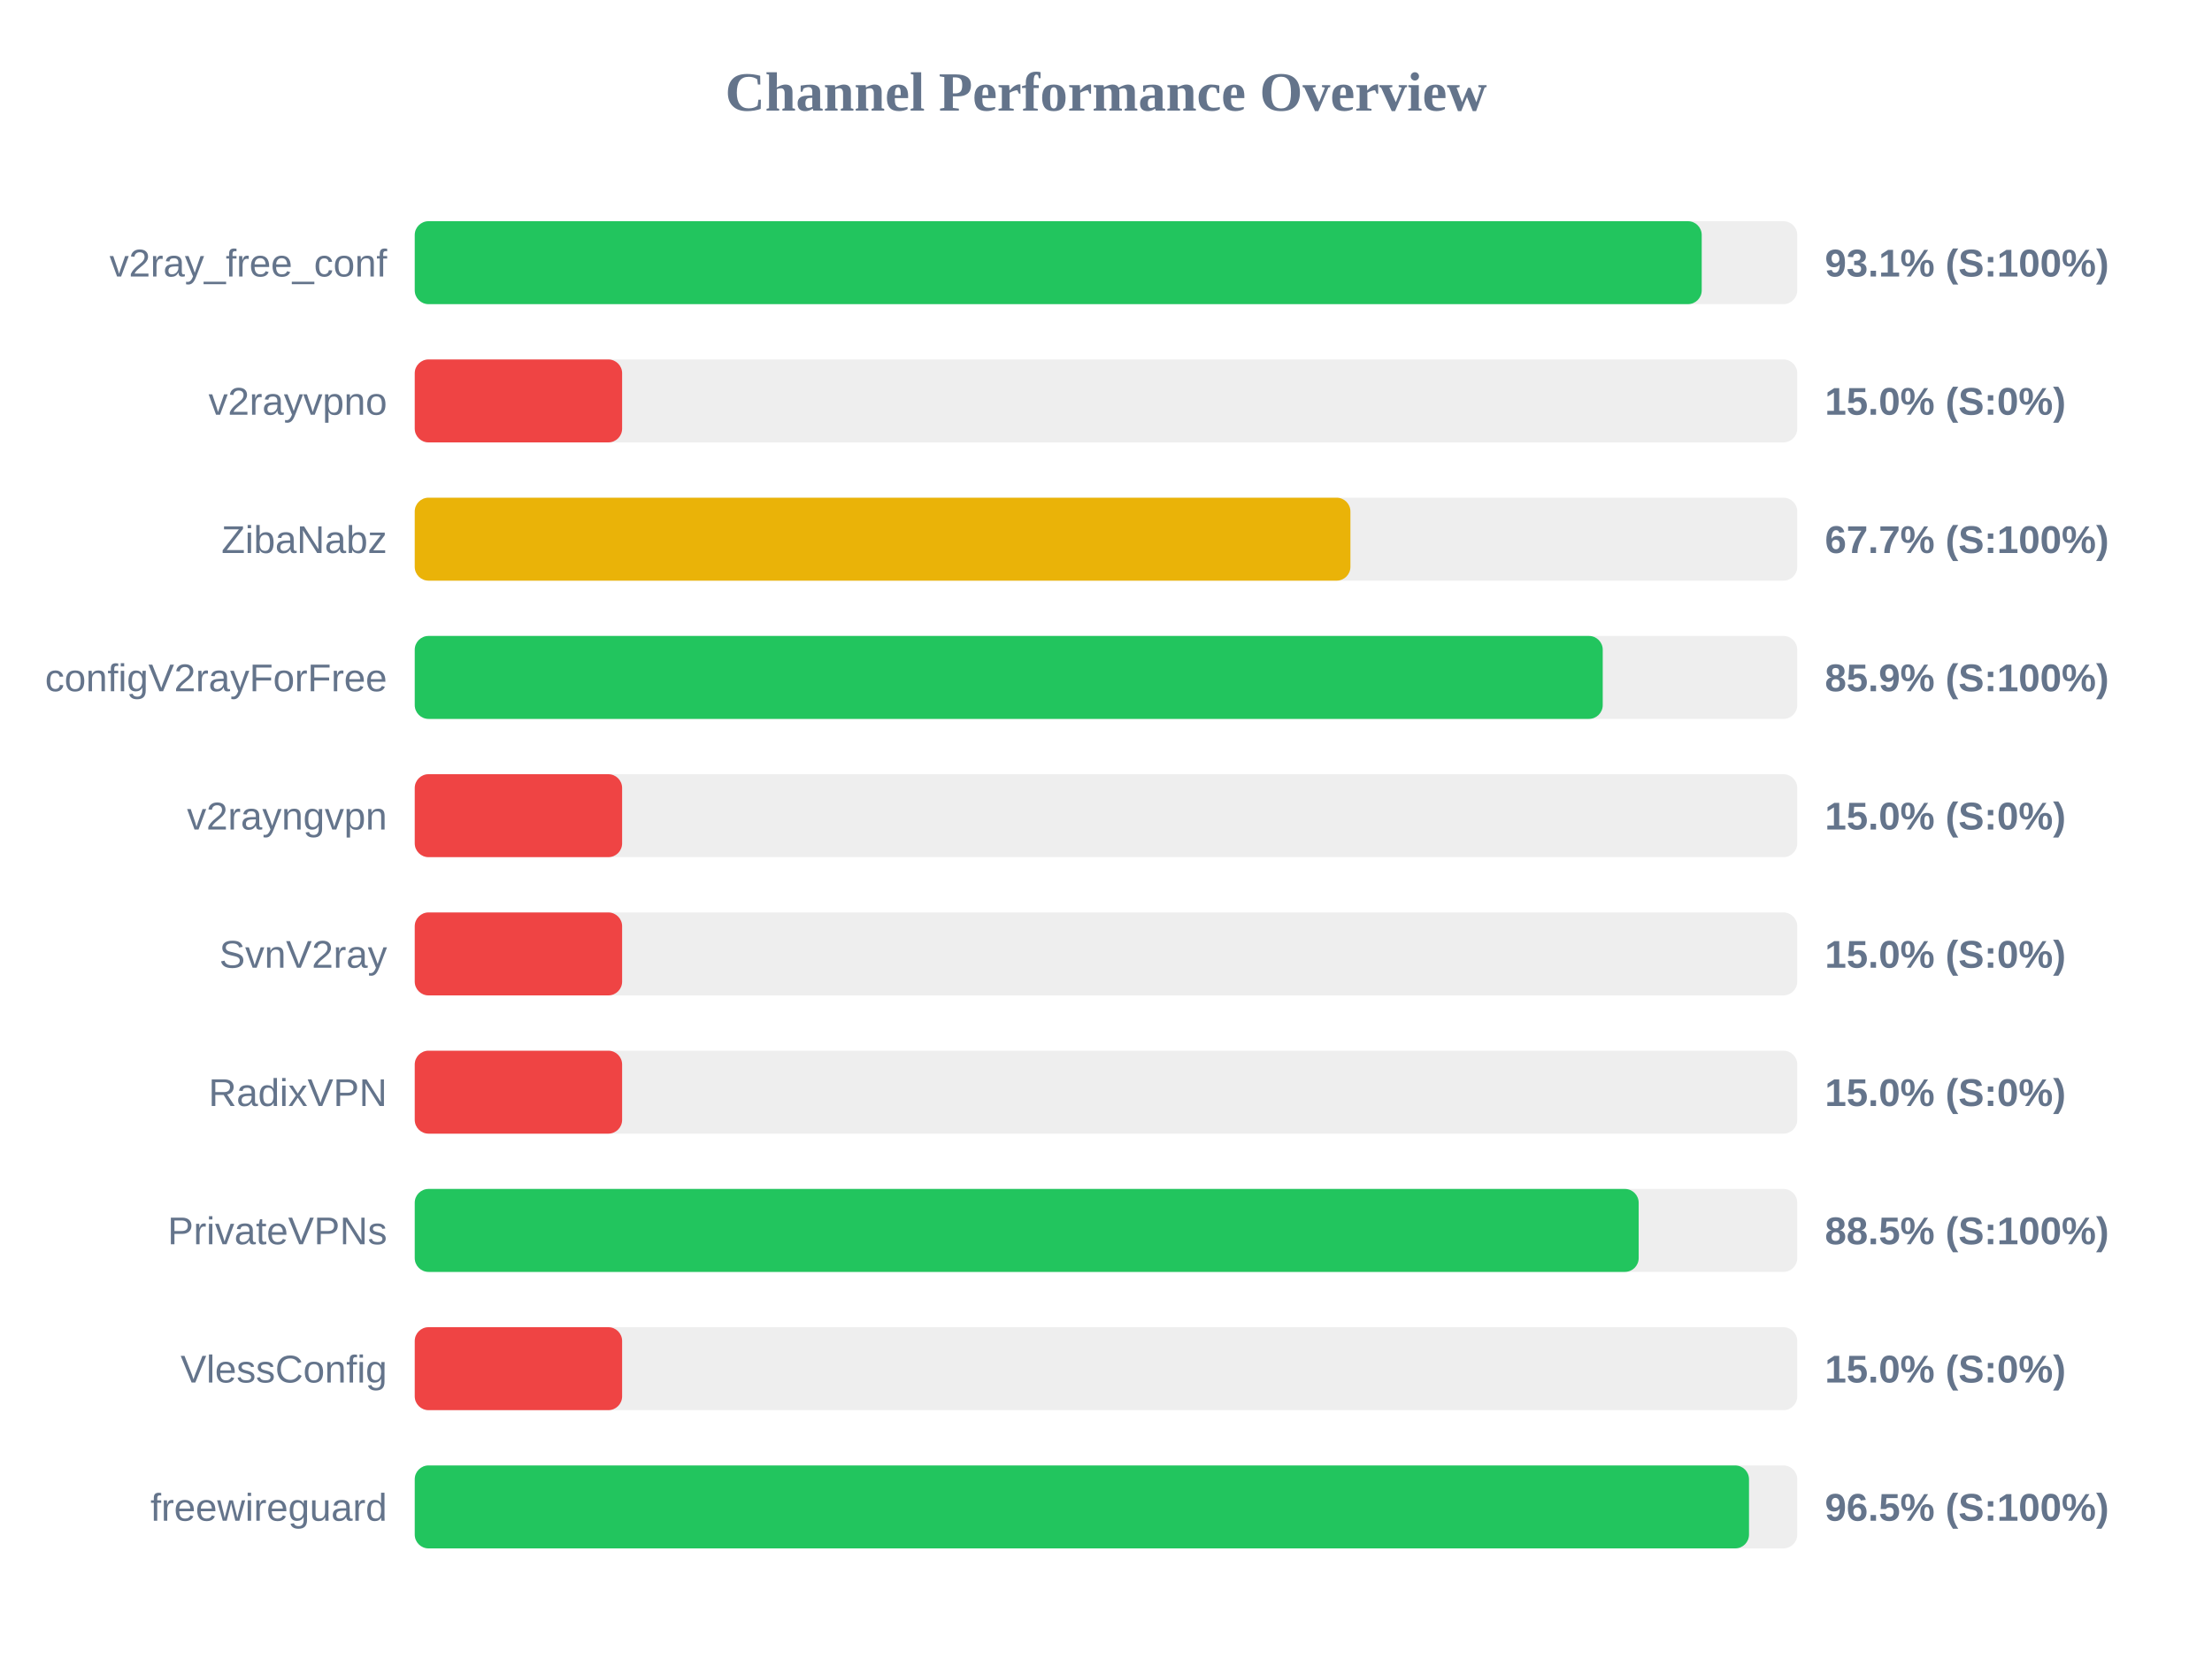
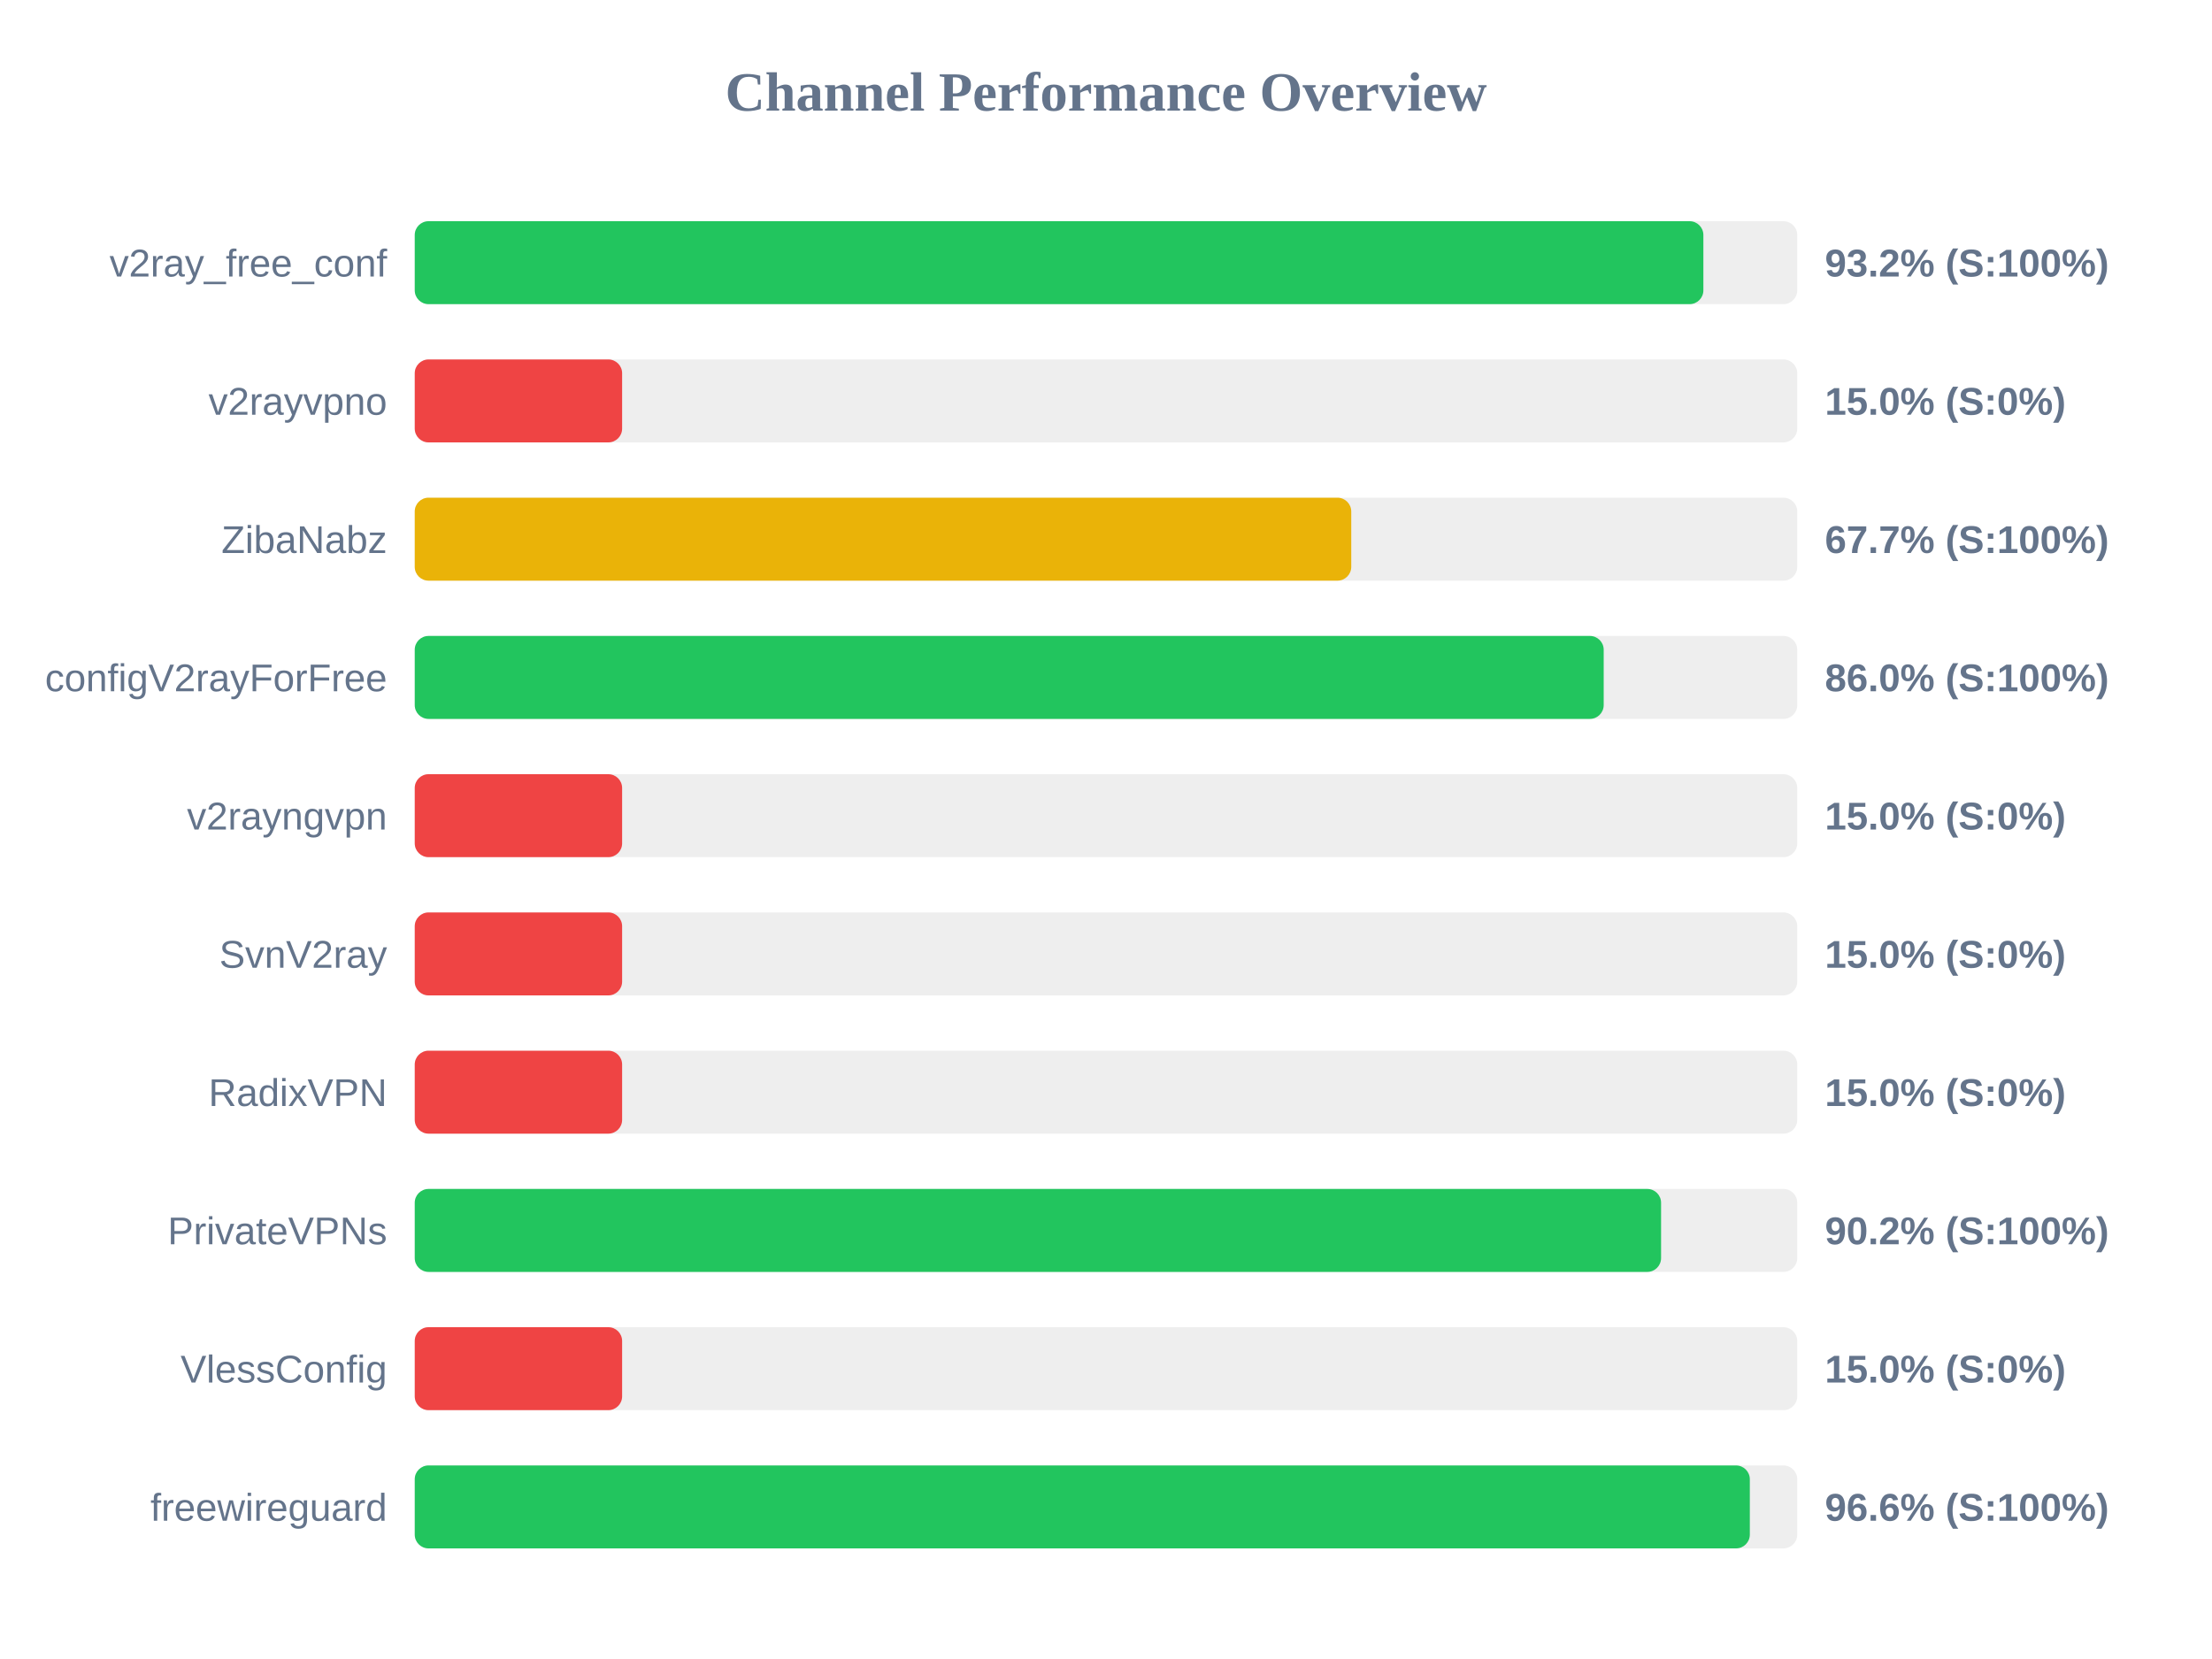
<svg xmlns="http://www.w3.org/2000/svg" width="800" height="600" version="1.1">
  <style>
        .row { font: 14px Arial; fill: #64748b; }
        .score { font: bold 14px Arial; fill: #64748b; }
    </style>
  <text x="400" y="40" text-anchor="middle" font-size="20px" font-weight="bold" fill="#64748b">Channel Performance Overview</text>
  <rect x="150" y="80" width="500" height="30" fill="#eee" rx="5" />
-   <rect x="150" y="80" width="465.45" height="30" fill="#22c55e" rx="5" />
+   <rect x="150" y="80" width="466.05" height="30" fill="#22c55e" rx="5" />
  <text x="140" y="100" text-anchor="end" class="row">v2ray_free_conf</text>
-   <text x="660" y="100" text-anchor="start" class="score">93.1% (S:100%)</text>
+   <text x="660" y="100" text-anchor="start" class="score">93.2% (S:100%)</text>
  <rect x="150" y="130" width="500" height="30" fill="#eee" rx="5" />
  <rect x="150" y="130" width="75.0" height="30" fill="#ef4444" rx="5" />
  <text x="140" y="150" text-anchor="end" class="row">v2rayvpno</text>
  <text x="660" y="150" text-anchor="start" class="score">15.0% (S:0%)</text>
  <rect x="150" y="180" width="500" height="30" fill="#eee" rx="5" />
-   <rect x="150" y="180" width="338.4" height="30" fill="#eab308" rx="5" />
+   <rect x="150" y="180" width="338.7" height="30" fill="#eab308" rx="5" />
  <text x="140" y="200" text-anchor="end" class="row">ZibaNabz</text>
  <text x="660" y="200" text-anchor="start" class="score">67.7% (S:100%)</text>
  <rect x="150" y="230" width="500" height="30" fill="#eee" rx="5" />
-   <rect x="150" y="230" width="429.65" height="30" fill="#22c55e" rx="5" />
+   <rect x="150" y="230" width="430.0" height="30" fill="#22c55e" rx="5" />
  <text x="140" y="250" text-anchor="end" class="row">configV2rayForFree</text>
-   <text x="660" y="250" text-anchor="start" class="score">85.9% (S:100%)</text>
+   <text x="660" y="250" text-anchor="start" class="score">86.0% (S:100%)</text>
  <rect x="150" y="280" width="500" height="30" fill="#eee" rx="5" />
  <rect x="150" y="280" width="75.0" height="30" fill="#ef4444" rx="5" />
  <text x="140" y="300" text-anchor="end" class="row">v2rayngvpn</text>
  <text x="660" y="300" text-anchor="start" class="score">15.0% (S:0%)</text>
  <rect x="150" y="330" width="500" height="30" fill="#eee" rx="5" />
  <rect x="150" y="330" width="75.0" height="30" fill="#ef4444" rx="5" />
  <text x="140" y="350" text-anchor="end" class="row">SvnV2ray</text>
  <text x="660" y="350" text-anchor="start" class="score">15.0% (S:0%)</text>
  <rect x="150" y="380" width="500" height="30" fill="#eee" rx="5" />
  <rect x="150" y="380" width="75.0" height="30" fill="#ef4444" rx="5" />
  <text x="140" y="400" text-anchor="end" class="row">RadixVPN</text>
  <text x="660" y="400" text-anchor="start" class="score">15.0% (S:0%)</text>
  <rect x="150" y="430" width="500" height="30" fill="#eee" rx="5" />
-   <rect x="150" y="430" width="442.65" height="30" fill="#22c55e" rx="5" />
+   <rect x="150" y="430" width="450.75" height="30" fill="#22c55e" rx="5" />
  <text x="140" y="450" text-anchor="end" class="row">PrivateVPNs</text>
-   <text x="660" y="450" text-anchor="start" class="score">88.5% (S:100%)</text>
+   <text x="660" y="450" text-anchor="start" class="score">90.2% (S:100%)</text>
  <rect x="150" y="480" width="500" height="30" fill="#eee" rx="5" />
  <rect x="150" y="480" width="75.0" height="30" fill="#ef4444" rx="5" />
  <text x="140" y="500" text-anchor="end" class="row">VlessConfig</text>
  <text x="660" y="500" text-anchor="start" class="score">15.0% (S:0%)</text>
  <rect x="150" y="530" width="500" height="30" fill="#eee" rx="5" />
-   <rect x="150" y="530" width="482.55" height="30" fill="#22c55e" rx="5" />
+   <rect x="150" y="530" width="482.85" height="30" fill="#22c55e" rx="5" />
  <text x="140" y="550" text-anchor="end" class="row">freewireguard</text>
-   <text x="660" y="550" text-anchor="start" class="score">96.5% (S:100%)</text>
+   <text x="660" y="550" text-anchor="start" class="score">96.6% (S:100%)</text>
</svg>
